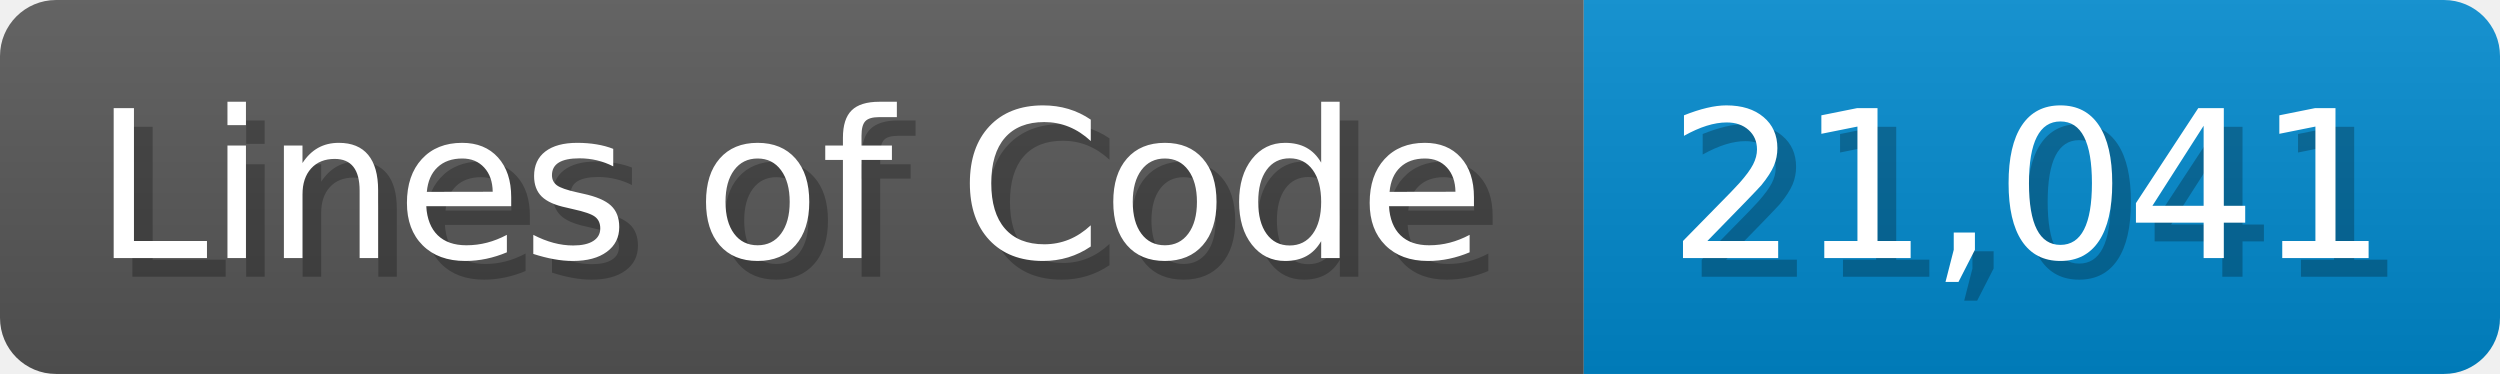
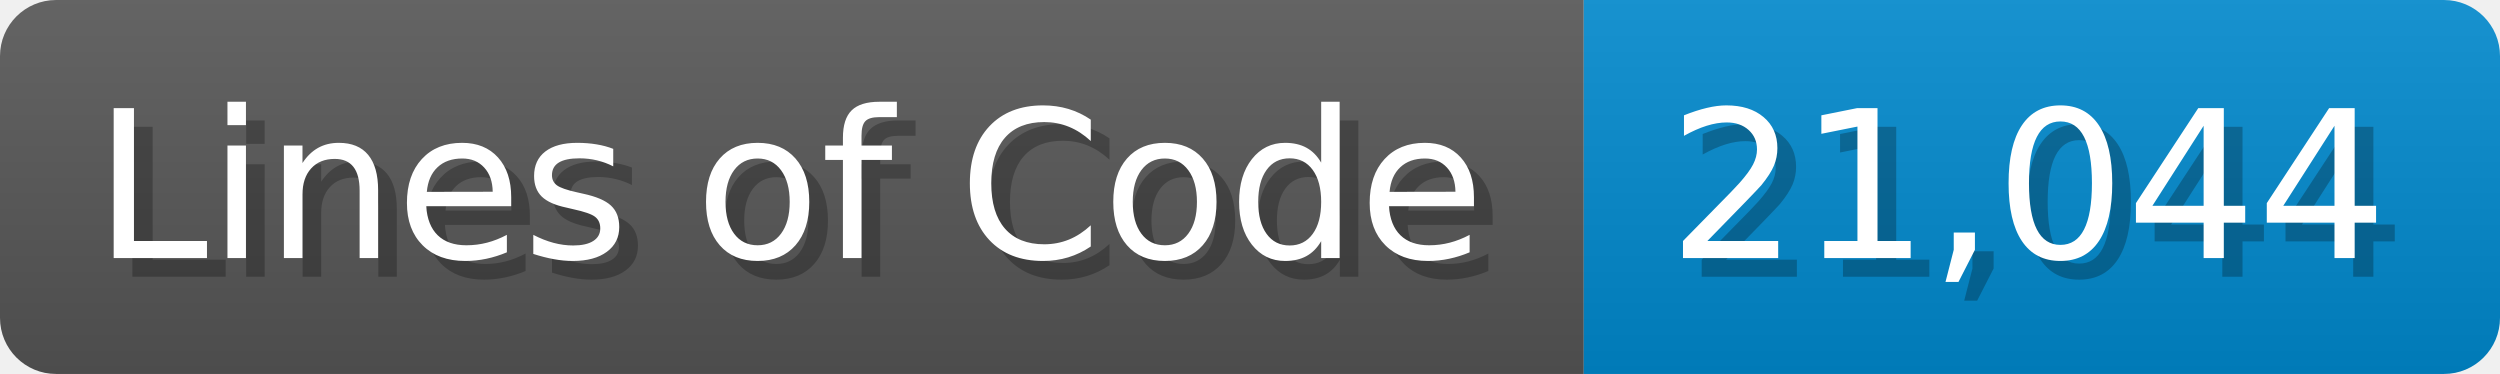
<svg xmlns="http://www.w3.org/2000/svg" width="133.7" height="20" viewBox="0 0 1337 200">
  <linearGradient id="a" x2="0" y2="100%">
    <stop offset="0" stop-opacity=".1" stop-color="#EEE" />
    <stop offset="1" stop-opacity=".1" />
  </linearGradient>
  <mask id="m">
    <rect width="1337" height="200" rx="30" fill="#FFF" />
  </mask>
  <g mask="url(#m)">
    <rect width="847" height="200" fill="#555" />
    <rect width="490" height="200" fill="#08C" x="847" />
    <rect width="1337" height="200" fill="url(#a)" />
  </g>
  <g fill="#fff" text-anchor="start" font-family="Verdana,DejaVu Sans,sans-serif" font-size="110">
    <text x="60" y="148" textLength="747" fill="#000" opacity="0.25">Lines of Code</text>
    <text x="50" y="138" textLength="747">Lines of Code</text>
-     <text x="902" y="148" textLength="390" fill="#000" opacity="0.25">21,041</text>
-     <text x="892" y="138" textLength="390">21,041</text>
+     <text x="902" y="148" textLength="390" fill="#000" opacity="0.25">21,044</text>
+     <text x="892" y="138" textLength="390">21,044</text>
  </g>
</svg>
